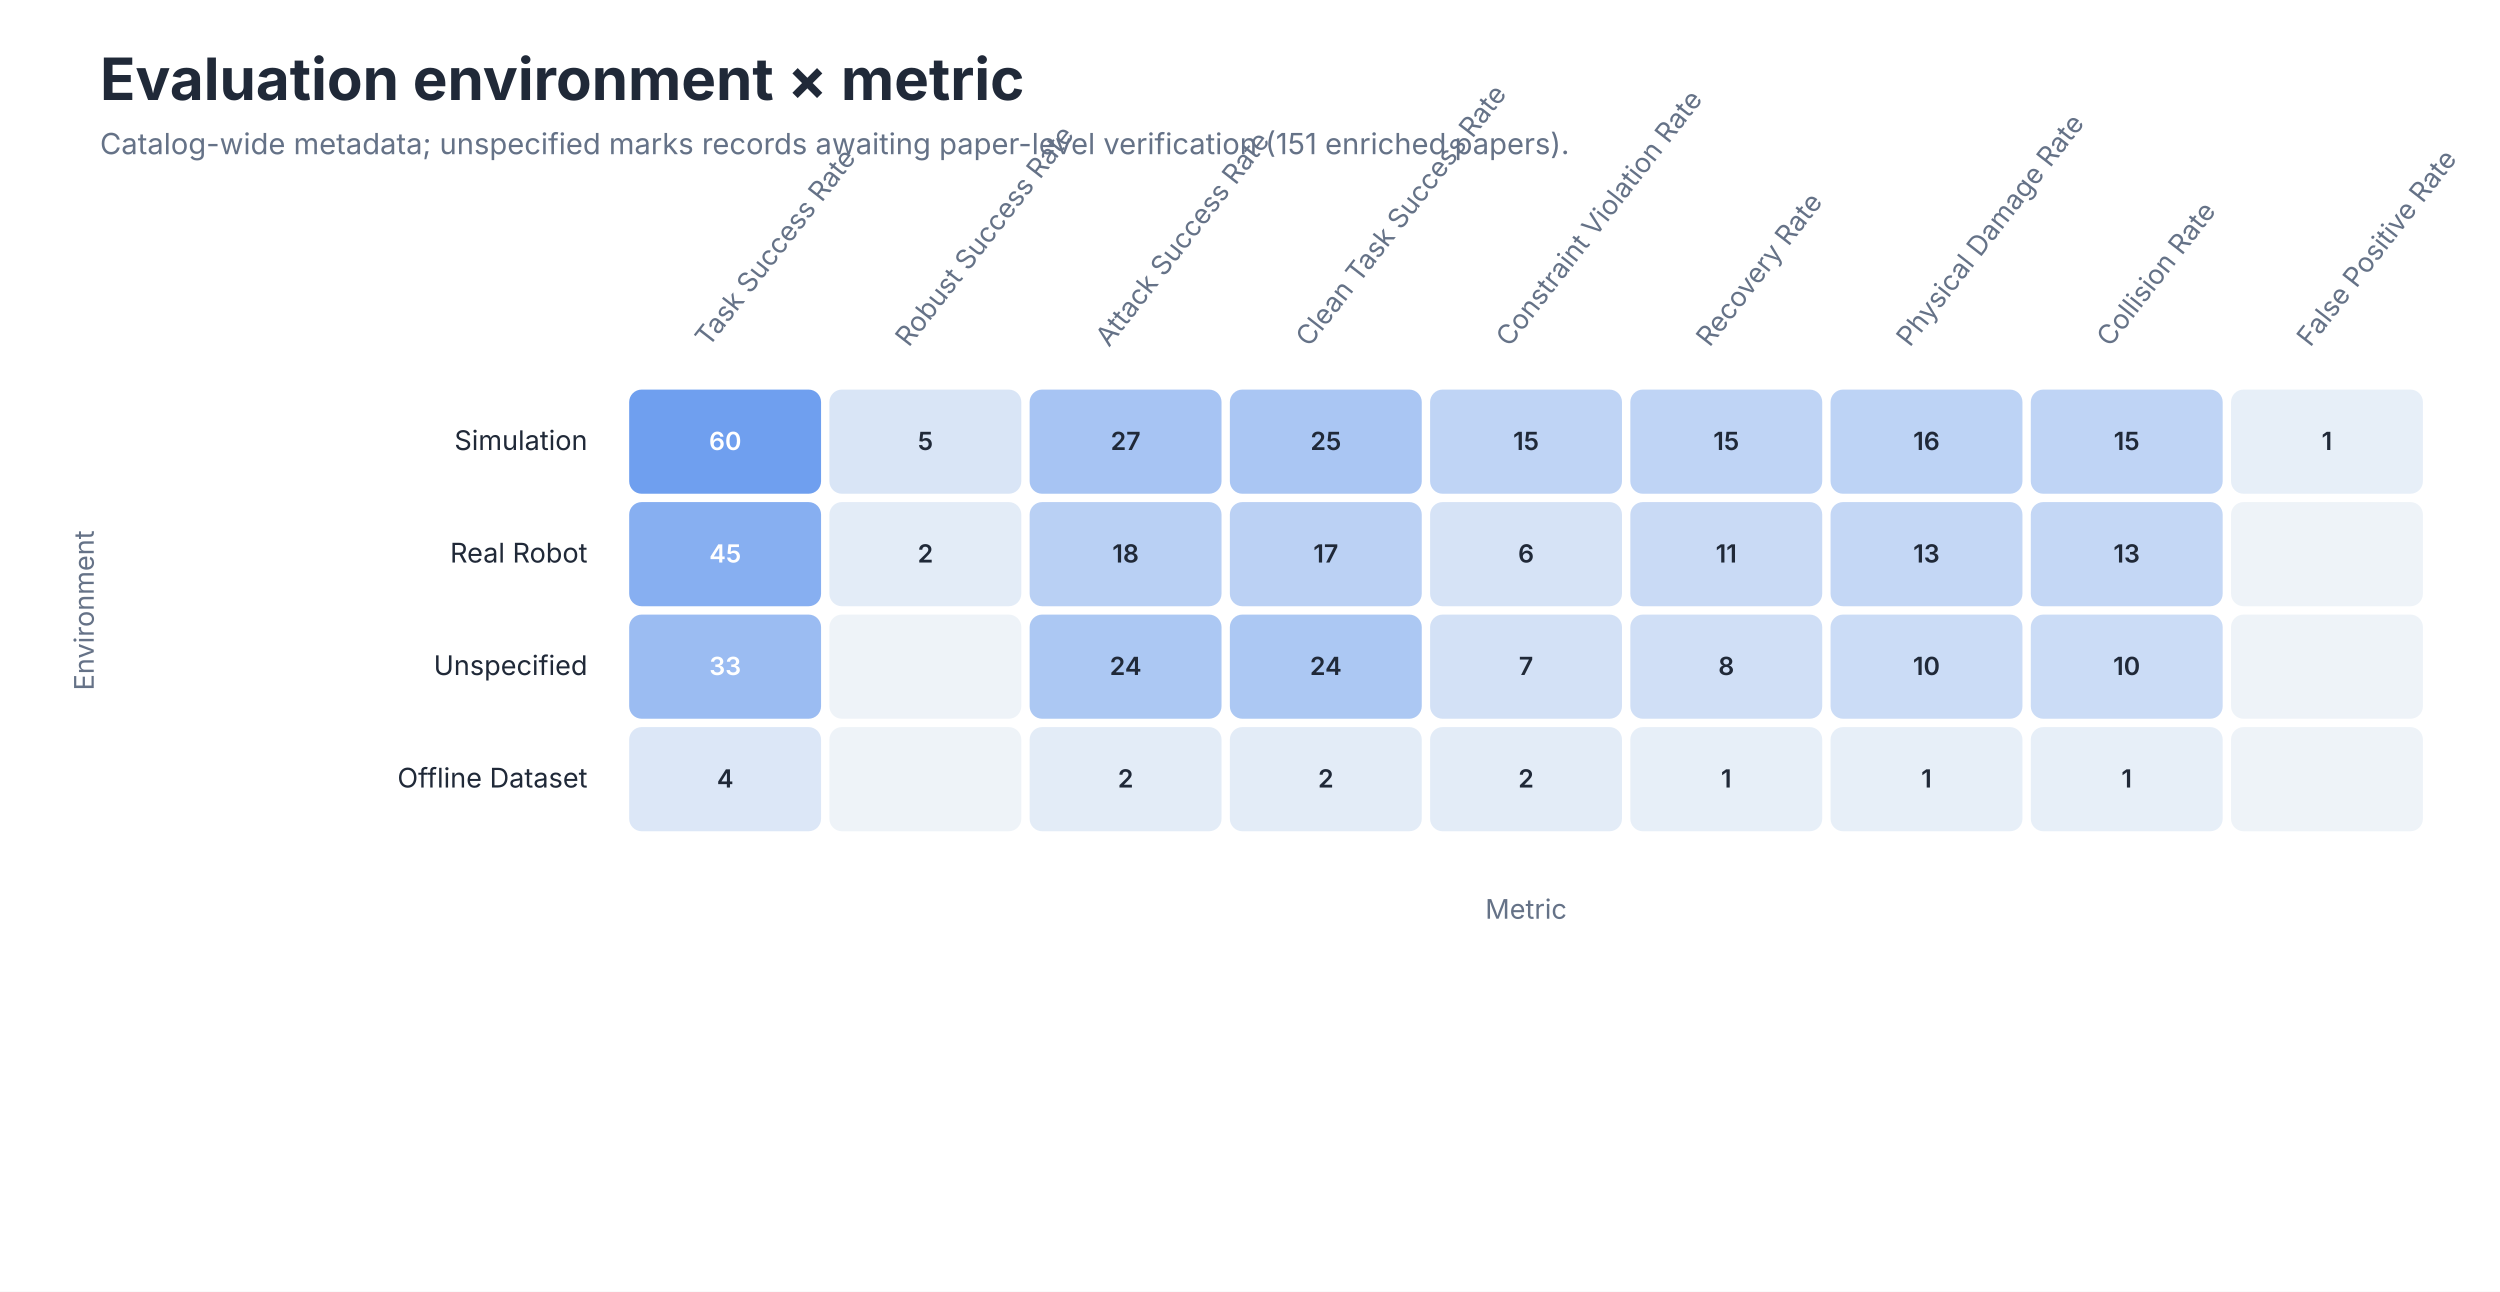
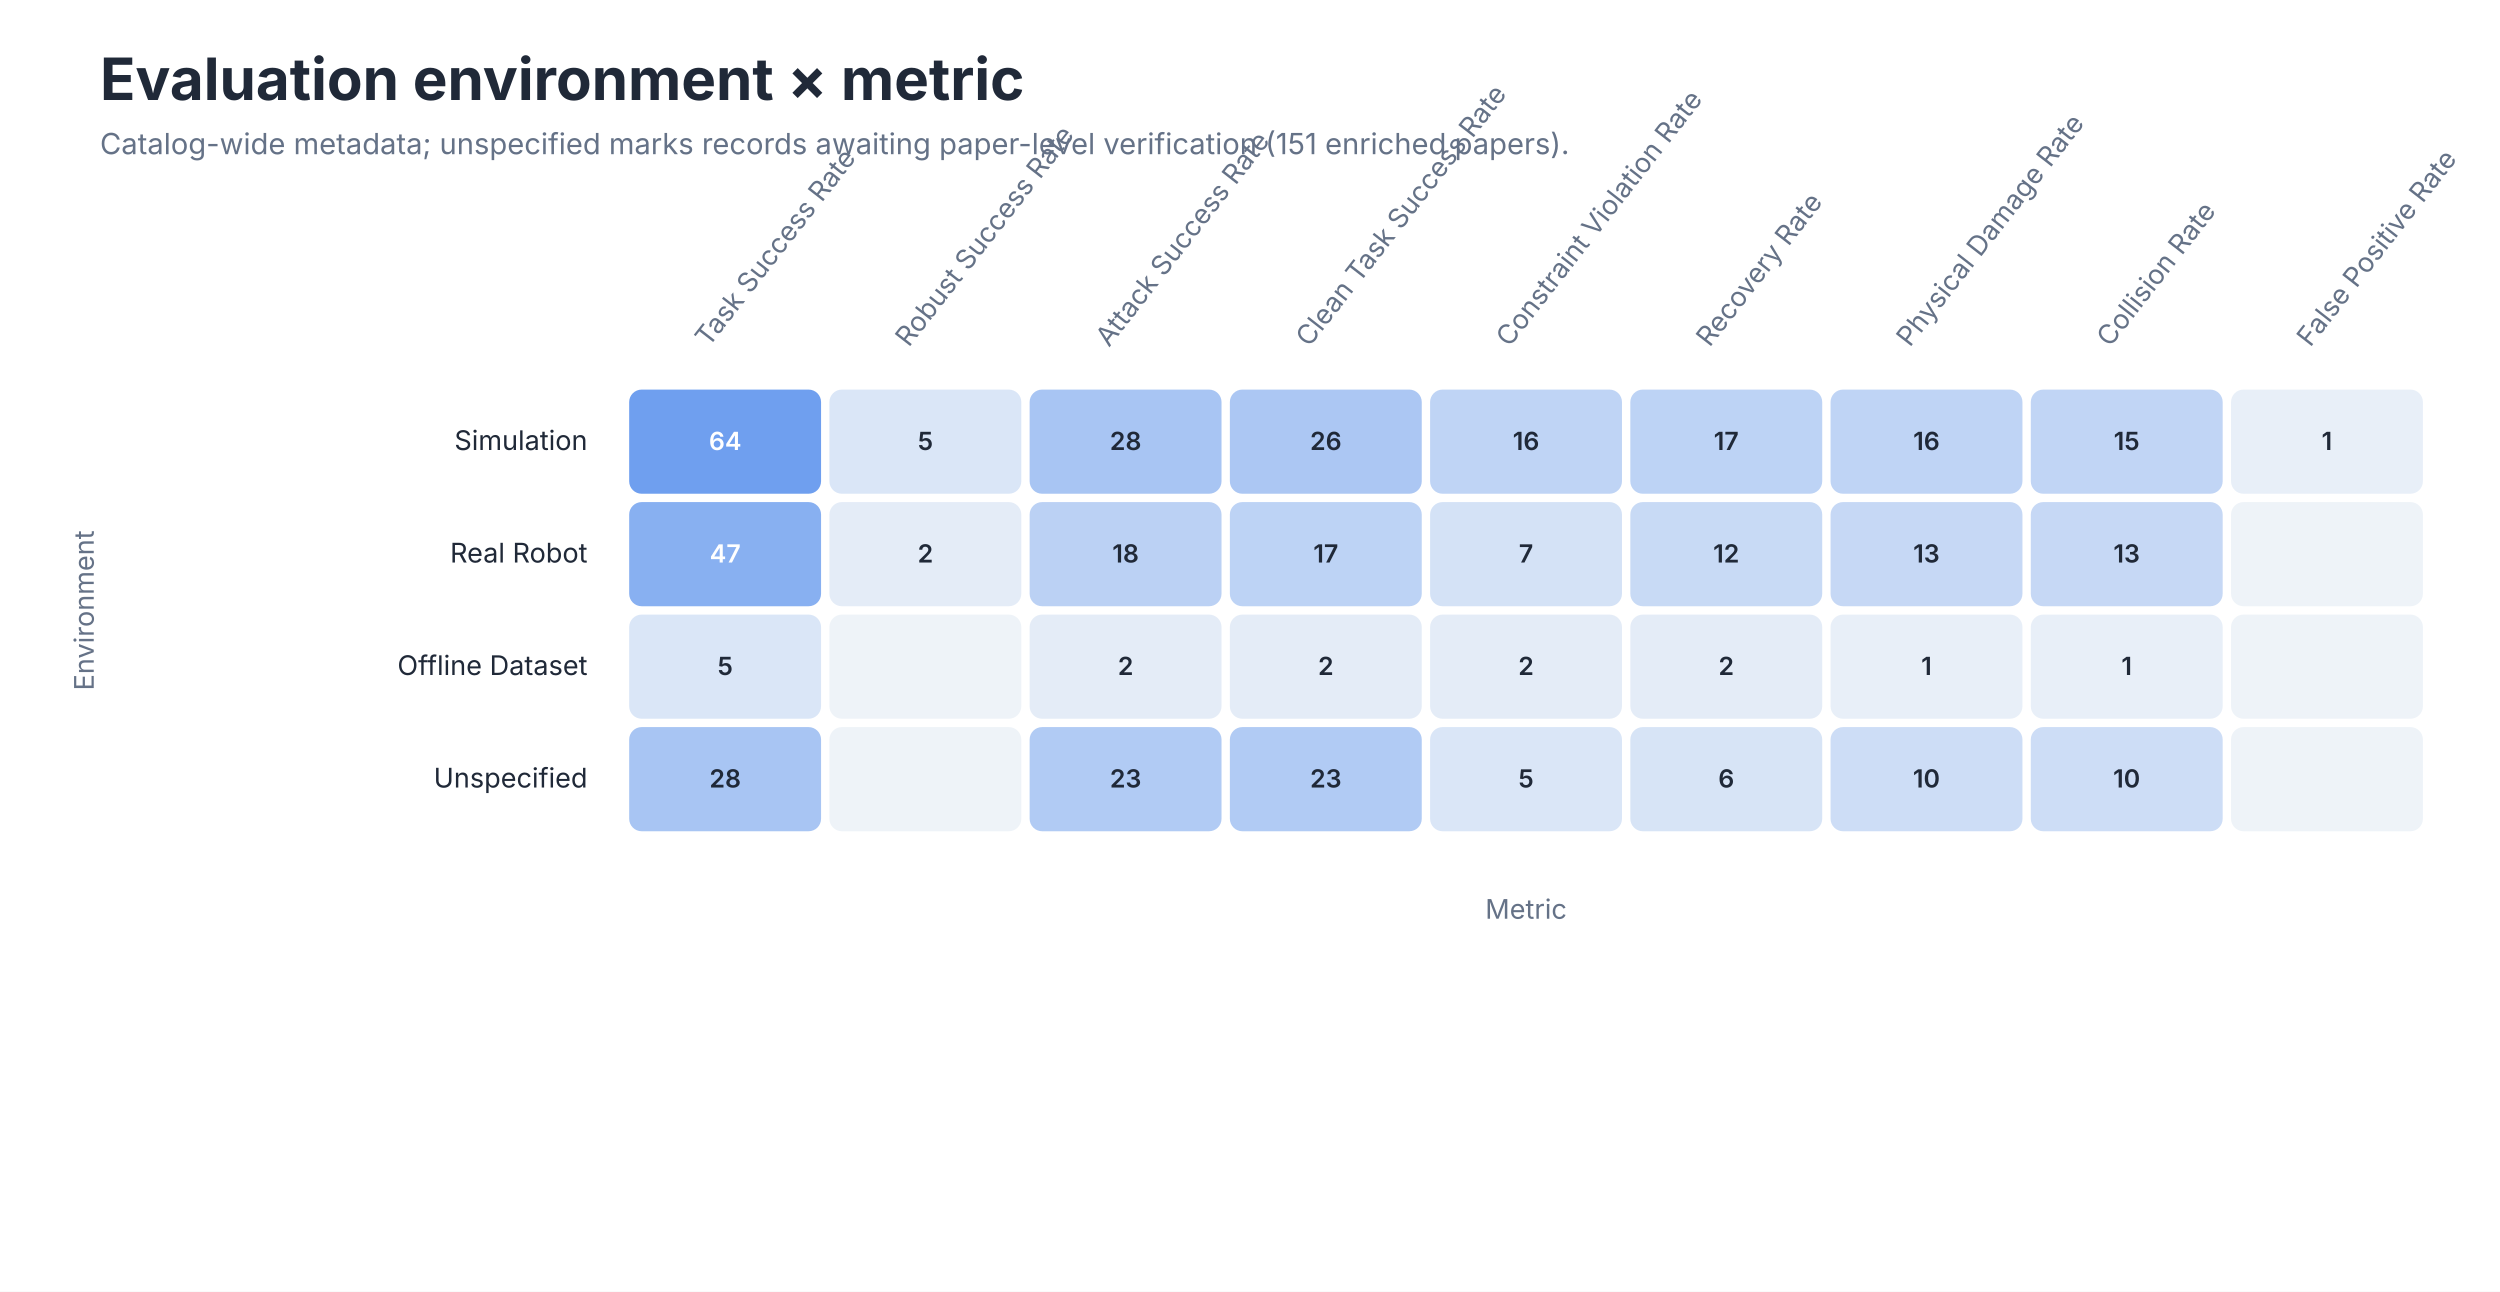
<svg xmlns="http://www.w3.org/2000/svg" role="img" aria-labelledby="title desc" viewBox="0 0 1200 620">
  <style>
text { font-family: -apple-system, BlinkMacSystemFont, 'Segoe UI', sans-serif; }
.title { font-size: 28px; font-weight: 650; fill: #202938; }
.subtitle { font-size: 14px; fill: #657287; }
.axis { font-size: 13px; fill: #657287; }
.label { font-size: 13px; fill: #202938; }
.small { font-size: 11px; fill: #657287; }
</style>
  <rect width="1200" height="620" fill="#FFFFFF" />
  <text class="title" x="48" y="48">Evaluation environment × metric</text>
  <text class="subtitle" x="48" y="74">Catalog-wide metadata; unspecified marks records awaiting paper-level verification (151 enriched papers).</text>
  <text class="axis" text-anchor="start" transform="translate(340.1 167) rotate(-52)">Task Success Rate</text>
  <text class="axis" text-anchor="start" transform="translate(436.2 167) rotate(-52)">Robust Success Rate</text>
  <text class="axis" text-anchor="start" transform="translate(532.3 167) rotate(-52)">Attack Success Rate</text>
  <text class="axis" text-anchor="start" transform="translate(628.4 167) rotate(-52)">Clean Task Success Rate</text>
  <text class="axis" text-anchor="start" transform="translate(724.5 167) rotate(-52)">Constraint Violation Rate</text>
  <text class="axis" text-anchor="start" transform="translate(820.6 167) rotate(-52)">Recovery Rate</text>
  <text class="axis" text-anchor="start" transform="translate(916.7 167) rotate(-52)">Physical Damage Rate</text>
  <text class="axis" text-anchor="start" transform="translate(1012.8 167) rotate(-52)">Collision Rate</text>
  <text class="axis" text-anchor="start" transform="translate(1108.9 167) rotate(-52)">False Positive Rate</text>
  <text class="label" x="282" y="216.0" text-anchor="end">Simulation</text>
  <rect x="302.0" y="187" width="92.111" height="50" rx="6" fill="#6F9FEF" />
-   <text x="348.1" y="216.0" text-anchor="middle" font-size="12" font-weight="600" fill="#FFFFFF">60</text>
-   <rect x="398.111" y="187" width="92.111" height="50" rx="6" fill="#D9E5F6" />
+   <text x="348.1" y="216.0" text-anchor="middle" font-size="12" font-weight="600" fill="#FFFFFF">64</text>
+   <rect x="398.111" y="187" width="92.111" height="50" rx="6" fill="#DAE6F7" />
  <text x="444.2" y="216.0" text-anchor="middle" font-size="12" font-weight="600" fill="#202938">5</text>
-   <rect x="494.222" y="187" width="92.111" height="50" rx="6" fill="#A7C4F3" />
-   <text x="540.3" y="216.0" text-anchor="middle" font-size="12" font-weight="600" fill="#202938">27</text>
-   <rect x="590.333" y="187" width="92.111" height="50" rx="6" fill="#AAC6F3" />
-   <text x="636.4" y="216.0" text-anchor="middle" font-size="12" font-weight="600" fill="#202938">25</text>
+   <rect x="494.222" y="187" width="92.111" height="50" rx="6" fill="#A8C5F3" />
+   <text x="540.3" y="216.0" text-anchor="middle" font-size="12" font-weight="600" fill="#202938">28</text>
+   <rect x="590.333" y="187" width="92.111" height="50" rx="6" fill="#ACC7F3" />
+   <text x="636.4" y="216.0" text-anchor="middle" font-size="12" font-weight="600" fill="#202938">26</text>
  <rect x="686.444" y="187" width="92.111" height="50" rx="6" fill="#BFD4F5" />
-   <text x="732.5" y="216.0" text-anchor="middle" font-size="12" font-weight="600" fill="#202938">15</text>
-   <rect x="782.556" y="187" width="92.111" height="50" rx="6" fill="#BFD4F5" />
-   <text x="828.6" y="216.0" text-anchor="middle" font-size="12" font-weight="600" fill="#202938">15</text>
-   <rect x="878.667" y="187" width="92.111" height="50" rx="6" fill="#BDD3F5" />
+   <text x="732.5" y="216.0" text-anchor="middle" font-size="12" font-weight="600" fill="#202938">16</text>
+   <rect x="782.556" y="187" width="92.111" height="50" rx="6" fill="#BDD3F5" />
+   <text x="828.6" y="216.0" text-anchor="middle" font-size="12" font-weight="600" fill="#202938">17</text>
+   <rect x="878.667" y="187" width="92.111" height="50" rx="6" fill="#BFD4F5" />
  <text x="924.7" y="216.0" text-anchor="middle" font-size="12" font-weight="600" fill="#202938">16</text>
-   <rect x="974.778" y="187" width="92.111" height="50" rx="6" fill="#BFD4F5" />
+   <rect x="974.778" y="187" width="92.111" height="50" rx="6" fill="#C1D5F5" />
  <text x="1020.8" y="216.0" text-anchor="middle" font-size="12" font-weight="600" fill="#202938">15</text>
-   <rect x="1070.889" y="187" width="92.111" height="50" rx="6" fill="#E7EFF8" />
+   <rect x="1070.889" y="187" width="92.111" height="50" rx="6" fill="#E8EFF8" />
  <text x="1116.9" y="216.0" text-anchor="middle" font-size="12" font-weight="600" fill="#202938">1</text>
  <text class="label" x="282" y="270.0" text-anchor="end">Real Robot</text>
-   <rect x="302.0" y="241" width="92.111" height="50" rx="6" fill="#87AFF1" />
-   <text x="348.1" y="270.0" text-anchor="middle" font-size="12" font-weight="600" fill="#FFFFFF">45</text>
-   <rect x="398.111" y="241" width="92.111" height="50" rx="6" fill="#E3ECF7" />
+   <rect x="302.0" y="241" width="92.111" height="50" rx="6" fill="#88B0F1" />
+   <text x="348.1" y="270.0" text-anchor="middle" font-size="12" font-weight="600" fill="#FFFFFF">47</text>
+   <rect x="398.111" y="241" width="92.111" height="50" rx="6" fill="#E4ECF7" />
  <text x="444.2" y="270.0" text-anchor="middle" font-size="12" font-weight="600" fill="#202938">2</text>
-   <rect x="494.222" y="241" width="92.111" height="50" rx="6" fill="#B9D0F4" />
+   <rect x="494.222" y="241" width="92.111" height="50" rx="6" fill="#BBD1F4" />
  <text x="540.3" y="270.0" text-anchor="middle" font-size="12" font-weight="600" fill="#202938">18</text>
-   <rect x="590.333" y="241" width="92.111" height="50" rx="6" fill="#BBD1F4" />
+   <rect x="590.333" y="241" width="92.111" height="50" rx="6" fill="#BDD3F5" />
  <text x="636.4" y="270.0" text-anchor="middle" font-size="12" font-weight="600" fill="#202938">17</text>
-   <rect x="686.444" y="241" width="92.111" height="50" rx="6" fill="#D6E3F6" />
-   <text x="732.5" y="270.0" text-anchor="middle" font-size="12" font-weight="600" fill="#202938">6</text>
-   <rect x="782.556" y="241" width="92.111" height="50" rx="6" fill="#C9DAF5" />
-   <text x="828.6" y="270.0" text-anchor="middle" font-size="12" font-weight="600" fill="#202938">11</text>
-   <rect x="878.667" y="241" width="92.111" height="50" rx="6" fill="#C4D7F5" />
+   <rect x="686.444" y="241" width="92.111" height="50" rx="6" fill="#D4E2F6" />
+   <text x="732.5" y="270.0" text-anchor="middle" font-size="12" font-weight="600" fill="#202938">7</text>
+   <rect x="782.556" y="241" width="92.111" height="50" rx="6" fill="#C8DAF5" />
+   <text x="828.6" y="270.0" text-anchor="middle" font-size="12" font-weight="600" fill="#202938">12</text>
+   <rect x="878.667" y="241" width="92.111" height="50" rx="6" fill="#C6D8F5" />
  <text x="924.7" y="270.0" text-anchor="middle" font-size="12" font-weight="600" fill="#202938">13</text>
-   <rect x="974.778" y="241" width="92.111" height="50" rx="6" fill="#C4D7F5" />
+   <rect x="974.778" y="241" width="92.111" height="50" rx="6" fill="#C6D8F5" />
  <text x="1020.8" y="270.0" text-anchor="middle" font-size="12" font-weight="600" fill="#202938">13</text>
  <rect x="1070.889" y="241" width="92.111" height="50" rx="6" fill="#EEF3F8" />
  <text x="1116.9" y="270.0" text-anchor="middle" font-size="12" font-weight="600" fill="#202938" />
-   <text class="label" x="282" y="324.0" text-anchor="end">Unspecified</text>
-   <rect x="302.0" y="295" width="92.111" height="50" rx="6" fill="#9BBCF2" />
-   <text x="348.1" y="324.0" text-anchor="middle" font-size="12" font-weight="600" fill="#FFFFFF">33</text>
+   <text class="label" x="282" y="324.0" text-anchor="end">Offline Dataset</text>
+   <rect x="302.0" y="295" width="92.111" height="50" rx="6" fill="#DAE6F7" />
+   <text x="348.1" y="324.0" text-anchor="middle" font-size="12" font-weight="600" fill="#202938">5</text>
  <rect x="398.111" y="295" width="92.111" height="50" rx="6" fill="#EEF3F8" />
  <text x="444.2" y="324.0" text-anchor="middle" font-size="12" font-weight="600" fill="#202938" />
-   <rect x="494.222" y="295" width="92.111" height="50" rx="6" fill="#ACC8F3" />
-   <text x="540.3" y="324.0" text-anchor="middle" font-size="12" font-weight="600" fill="#202938">24</text>
-   <rect x="590.333" y="295" width="92.111" height="50" rx="6" fill="#ACC8F3" />
-   <text x="636.4" y="324.0" text-anchor="middle" font-size="12" font-weight="600" fill="#202938">24</text>
-   <rect x="686.444" y="295" width="92.111" height="50" rx="6" fill="#D3E1F6" />
-   <text x="732.5" y="324.0" text-anchor="middle" font-size="12" font-weight="600" fill="#202938">7</text>
-   <rect x="782.556" y="295" width="92.111" height="50" rx="6" fill="#D0DFF6" />
-   <text x="828.6" y="324.0" text-anchor="middle" font-size="12" font-weight="600" fill="#202938">8</text>
-   <rect x="878.667" y="295" width="92.111" height="50" rx="6" fill="#CBDCF6" />
-   <text x="924.7" y="324.0" text-anchor="middle" font-size="12" font-weight="600" fill="#202938">10</text>
-   <rect x="974.778" y="295" width="92.111" height="50" rx="6" fill="#CBDCF6" />
-   <text x="1020.8" y="324.0" text-anchor="middle" font-size="12" font-weight="600" fill="#202938">10</text>
+   <rect x="494.222" y="295" width="92.111" height="50" rx="6" fill="#E4ECF7" />
+   <text x="540.3" y="324.0" text-anchor="middle" font-size="12" font-weight="600" fill="#202938">2</text>
+   <rect x="590.333" y="295" width="92.111" height="50" rx="6" fill="#E4ECF7" />
+   <text x="636.4" y="324.0" text-anchor="middle" font-size="12" font-weight="600" fill="#202938">2</text>
+   <rect x="686.444" y="295" width="92.111" height="50" rx="6" fill="#E4ECF7" />
+   <text x="732.5" y="324.0" text-anchor="middle" font-size="12" font-weight="600" fill="#202938">2</text>
+   <rect x="782.556" y="295" width="92.111" height="50" rx="6" fill="#E4ECF7" />
+   <text x="828.6" y="324.0" text-anchor="middle" font-size="12" font-weight="600" fill="#202938">2</text>
+   <rect x="878.667" y="295" width="92.111" height="50" rx="6" fill="#E8EFF8" />
+   <text x="924.7" y="324.0" text-anchor="middle" font-size="12" font-weight="600" fill="#202938">1</text>
+   <rect x="974.778" y="295" width="92.111" height="50" rx="6" fill="#E8EFF8" />
+   <text x="1020.8" y="324.0" text-anchor="middle" font-size="12" font-weight="600" fill="#202938">1</text>
  <rect x="1070.889" y="295" width="92.111" height="50" rx="6" fill="#EEF3F8" />
  <text x="1116.9" y="324.0" text-anchor="middle" font-size="12" font-weight="600" fill="#202938" />
-   <text class="label" x="282" y="378.0" text-anchor="end">Offline Dataset</text>
-   <rect x="302.0" y="349" width="92.111" height="50" rx="6" fill="#DCE7F7" />
-   <text x="348.1" y="378.0" text-anchor="middle" font-size="12" font-weight="600" fill="#202938">4</text>
+   <text class="label" x="282" y="378.0" text-anchor="end">Unspecified</text>
+   <rect x="302.0" y="349" width="92.111" height="50" rx="6" fill="#A8C5F3" />
+   <text x="348.1" y="378.0" text-anchor="middle" font-size="12" font-weight="600" fill="#202938">28</text>
  <rect x="398.111" y="349" width="92.111" height="50" rx="6" fill="#EEF3F8" />
  <text x="444.2" y="378.0" text-anchor="middle" font-size="12" font-weight="600" fill="#202938" />
-   <rect x="494.222" y="349" width="92.111" height="50" rx="6" fill="#E3ECF7" />
-   <text x="540.3" y="378.0" text-anchor="middle" font-size="12" font-weight="600" fill="#202938">2</text>
-   <rect x="590.333" y="349" width="92.111" height="50" rx="6" fill="#E3ECF7" />
-   <text x="636.4" y="378.0" text-anchor="middle" font-size="12" font-weight="600" fill="#202938">2</text>
-   <rect x="686.444" y="349" width="92.111" height="50" rx="6" fill="#E3ECF7" />
-   <text x="732.5" y="378.0" text-anchor="middle" font-size="12" font-weight="600" fill="#202938">2</text>
-   <rect x="782.556" y="349" width="92.111" height="50" rx="6" fill="#E7EFF8" />
-   <text x="828.6" y="378.0" text-anchor="middle" font-size="12" font-weight="600" fill="#202938">1</text>
-   <rect x="878.667" y="349" width="92.111" height="50" rx="6" fill="#E7EFF8" />
-   <text x="924.7" y="378.0" text-anchor="middle" font-size="12" font-weight="600" fill="#202938">1</text>
-   <rect x="974.778" y="349" width="92.111" height="50" rx="6" fill="#E7EFF8" />
-   <text x="1020.8" y="378.0" text-anchor="middle" font-size="12" font-weight="600" fill="#202938">1</text>
+   <rect x="494.222" y="349" width="92.111" height="50" rx="6" fill="#B1CBF4" />
+   <text x="540.3" y="378.0" text-anchor="middle" font-size="12" font-weight="600" fill="#202938">23</text>
+   <rect x="590.333" y="349" width="92.111" height="50" rx="6" fill="#B1CBF4" />
+   <text x="636.4" y="378.0" text-anchor="middle" font-size="12" font-weight="600" fill="#202938">23</text>
+   <rect x="686.444" y="349" width="92.111" height="50" rx="6" fill="#DAE6F7" />
+   <text x="732.5" y="378.0" text-anchor="middle" font-size="12" font-weight="600" fill="#202938">5</text>
+   <rect x="782.556" y="349" width="92.111" height="50" rx="6" fill="#D7E4F6" />
+   <text x="828.6" y="378.0" text-anchor="middle" font-size="12" font-weight="600" fill="#202938">6</text>
+   <rect x="878.667" y="349" width="92.111" height="50" rx="6" fill="#CDDDF6" />
+   <text x="924.7" y="378.0" text-anchor="middle" font-size="12" font-weight="600" fill="#202938">10</text>
+   <rect x="974.778" y="349" width="92.111" height="50" rx="6" fill="#CDDDF6" />
+   <text x="1020.8" y="378.0" text-anchor="middle" font-size="12" font-weight="600" fill="#202938">10</text>
  <rect x="1070.889" y="349" width="92.111" height="50" rx="6" fill="#EEF3F8" />
  <text x="1116.9" y="378.0" text-anchor="middle" font-size="12" font-weight="600" fill="#202938" />
  <text class="axis" x="732.5" y="441" text-anchor="middle">Metric</text>
  <text class="axis" transform="translate(45 293.0) rotate(-90)" text-anchor="middle">Environment</text>
</svg>
